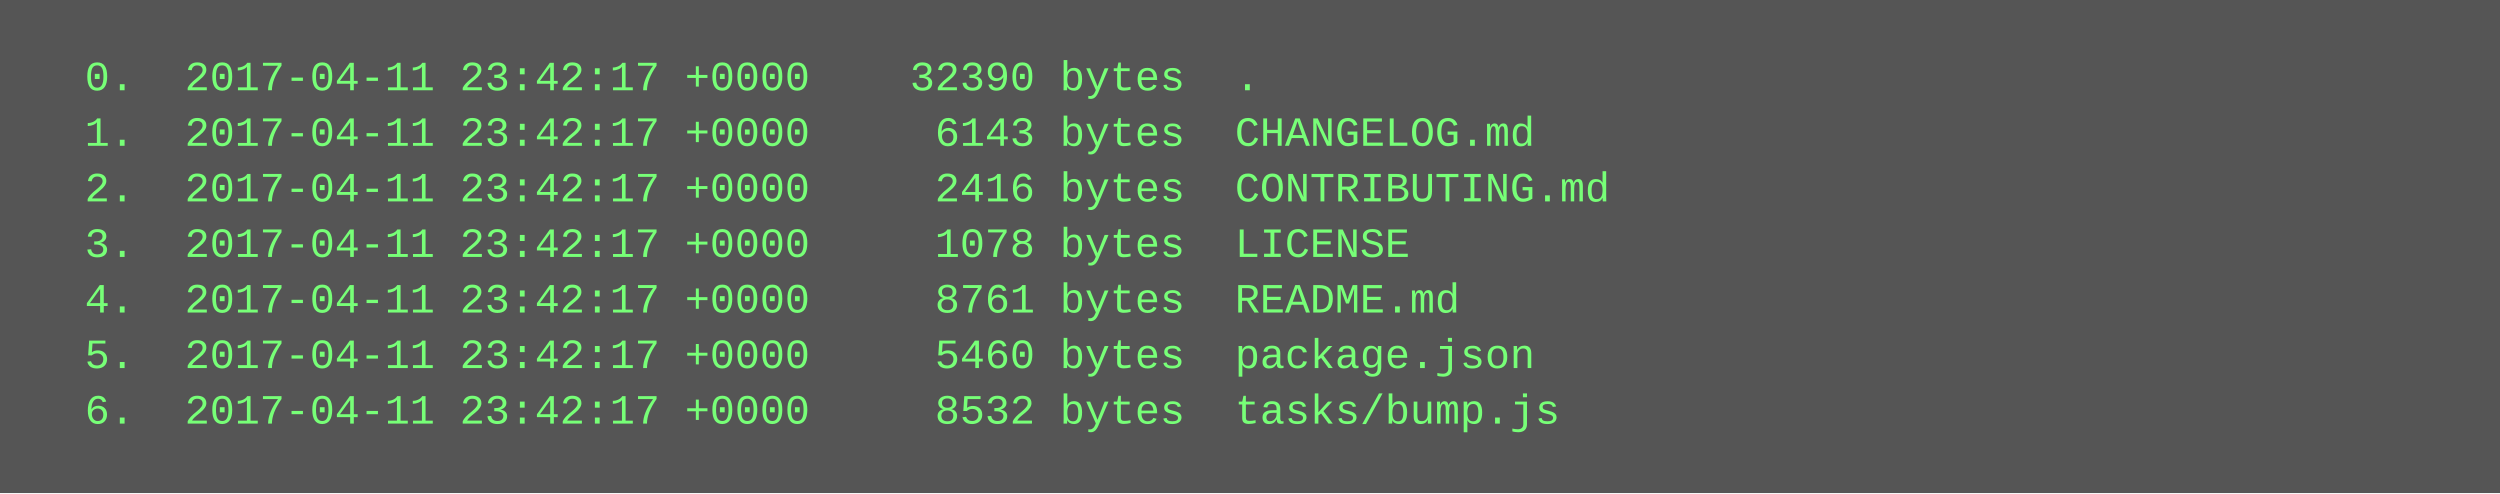
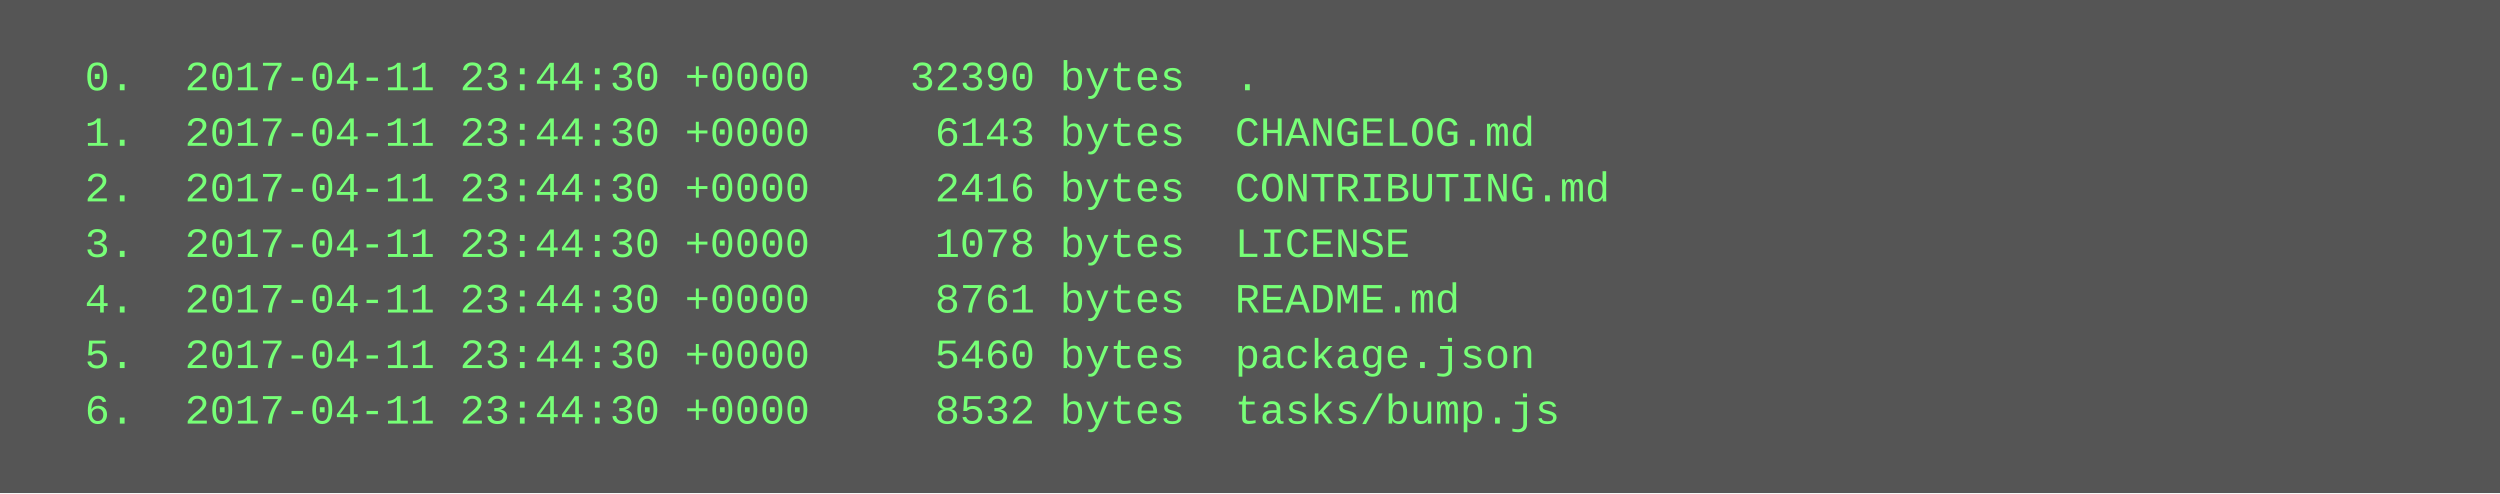
<svg xmlns="http://www.w3.org/2000/svg" height="142" width="720">
  <rect height="142" fill="#555" width="720" />
  <text fill="#7f7" font-family="Courier New" font-size="12" xml:space="preserve">
-     <tspan x="10" y="26">  0.  2017-04-11 23:42:17 +0000    32390 bytes  .</tspan>
-     <tspan x="10" y="42">  1.  2017-04-11 23:42:17 +0000     6143 bytes  CHANGELOG.md</tspan>
-     <tspan x="10" y="58">  2.  2017-04-11 23:42:17 +0000     2416 bytes  CONTRIBUTING.md</tspan>
-     <tspan x="10" y="74">  3.  2017-04-11 23:42:17 +0000     1078 bytes  LICENSE</tspan>
-     <tspan x="10" y="90">  4.  2017-04-11 23:42:17 +0000     8761 bytes  README.md</tspan>
-     <tspan x="10" y="106">  5.  2017-04-11 23:42:17 +0000     5460 bytes  package.json</tspan>
-     <tspan x="10" y="122">  6.  2017-04-11 23:42:17 +0000     8532 bytes  tasks/bump.js</tspan>
+     <tspan x="10" y="26">  0.  2017-04-11 23:44:30 +0000    32390 bytes  .</tspan>
+     <tspan x="10" y="42">  1.  2017-04-11 23:44:30 +0000     6143 bytes  CHANGELOG.md</tspan>
+     <tspan x="10" y="58">  2.  2017-04-11 23:44:30 +0000     2416 bytes  CONTRIBUTING.md</tspan>
+     <tspan x="10" y="74">  3.  2017-04-11 23:44:30 +0000     1078 bytes  LICENSE</tspan>
+     <tspan x="10" y="90">  4.  2017-04-11 23:44:30 +0000     8761 bytes  README.md</tspan>
+     <tspan x="10" y="106">  5.  2017-04-11 23:44:30 +0000     5460 bytes  package.json</tspan>
+     <tspan x="10" y="122">  6.  2017-04-11 23:44:30 +0000     8532 bytes  tasks/bump.js</tspan>
  </text>
</svg>
